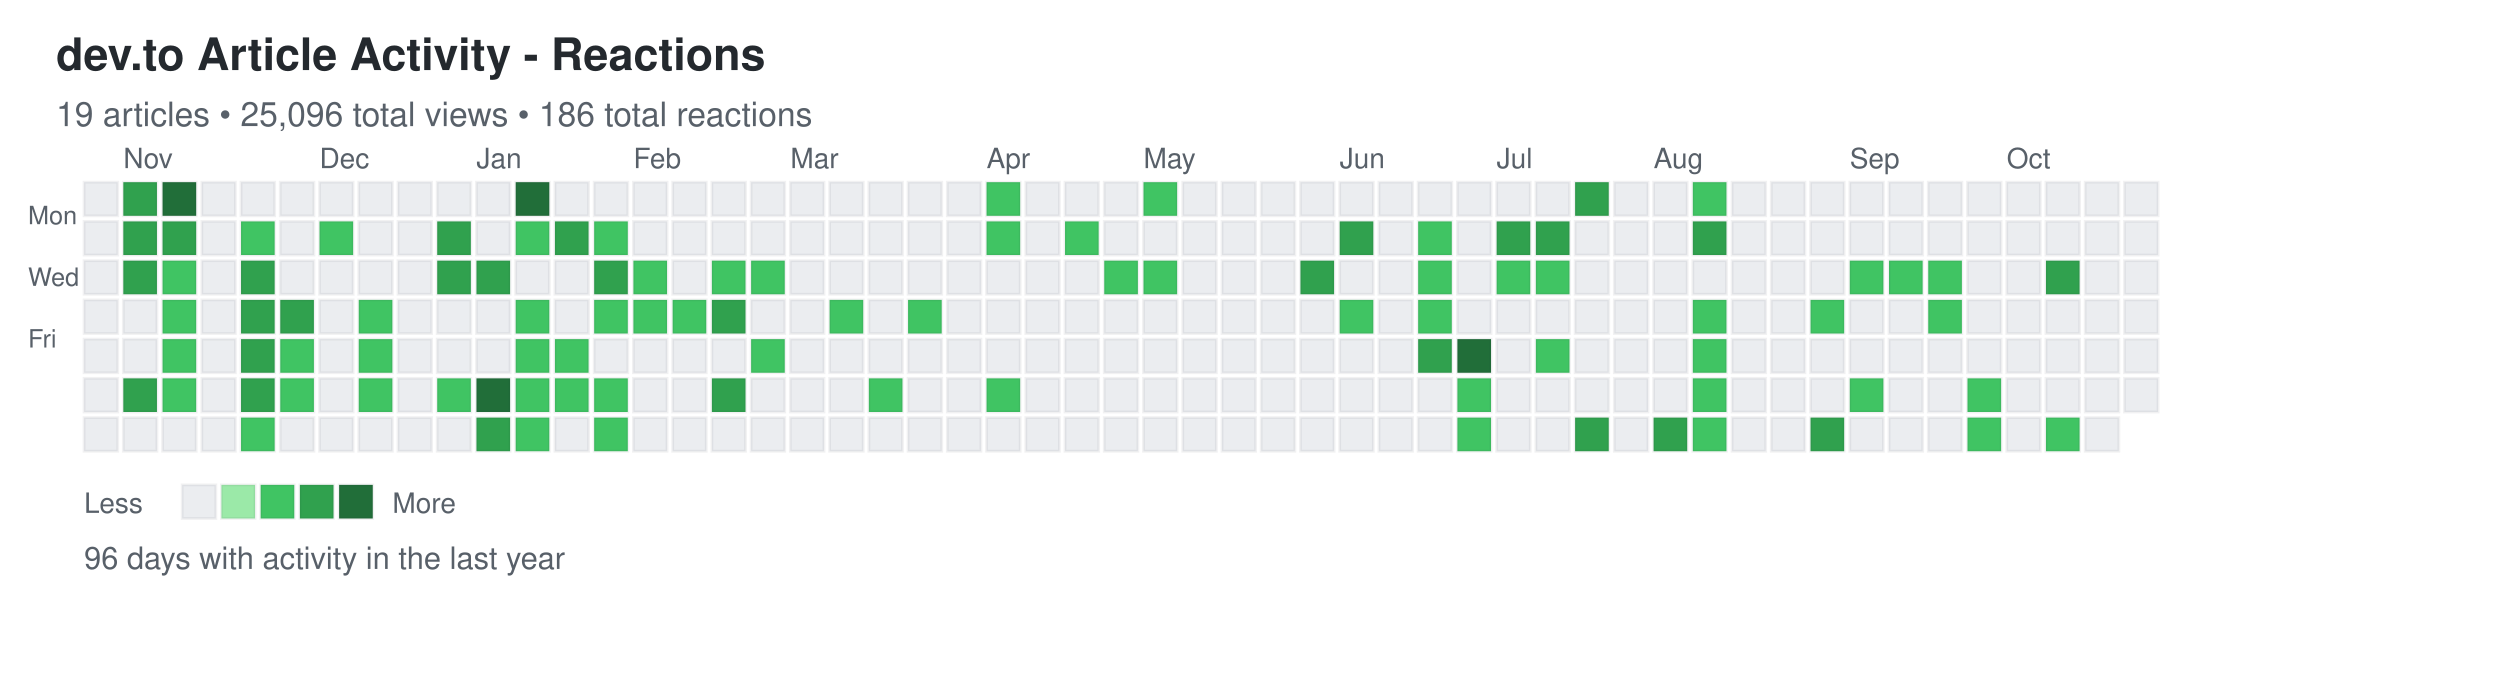
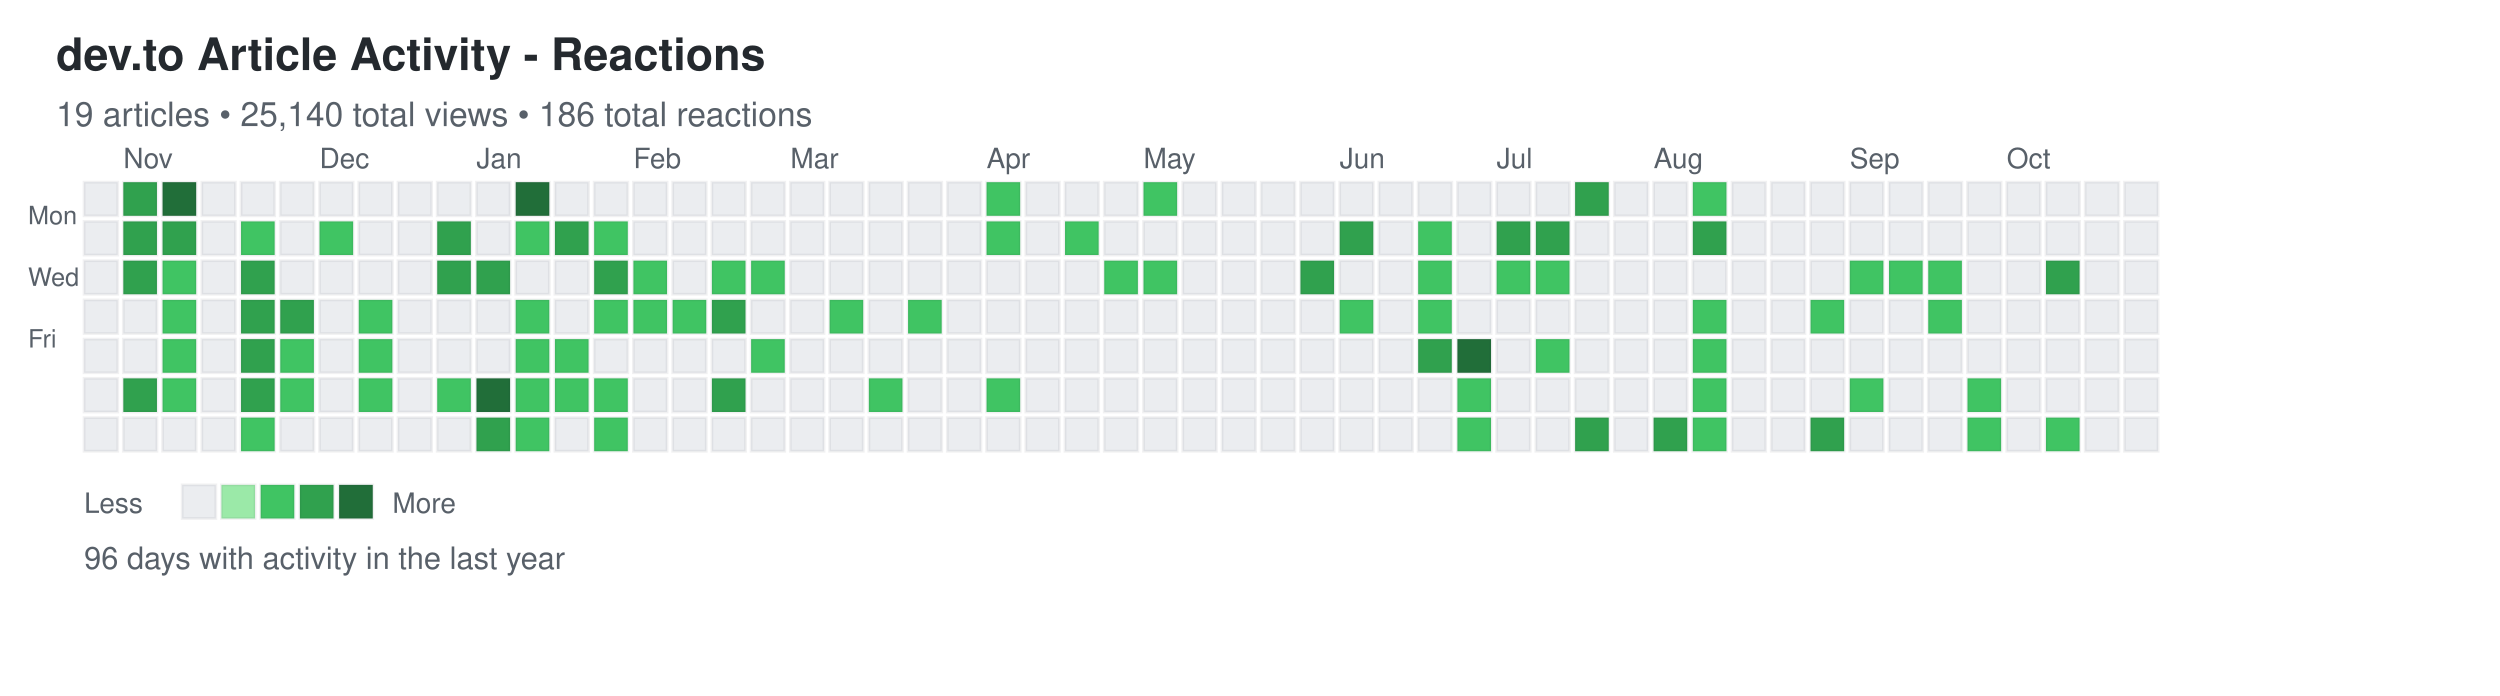
<svg xmlns="http://www.w3.org/2000/svg" width="892" height="248">
  <defs>
    <style>
.day { stroke: rgba(27,31,35,0.06); stroke-width: 1px; cursor: pointer; }
.day:hover { stroke: rgba(27,31,35,0.3); stroke-width: 2px; }
.month-label { font-family: -apple-system, BlinkMacSystemFont, "Segoe UI", Helvetica, Arial, sans-serif; font-size: 10px; fill: #586069; }
.day-label { font-family: -apple-system, BlinkMacSystemFont, "Segoe UI", Helvetica, Arial, sans-serif; font-size: 9px; fill: #586069; }
.title { font-family: -apple-system, BlinkMacSystemFont, "Segoe UI", Helvetica, Arial, sans-serif; font-size: 16px; font-weight: 600; fill: #24292e; }
.subtitle { font-family: -apple-system, BlinkMacSystemFont, "Segoe UI", Helvetica, Arial, sans-serif; font-size: 12px; fill: #586069; }
.stats { font-family: -apple-system, BlinkMacSystemFont, "Segoe UI", Helvetica, Arial, sans-serif; font-size: 11px; fill: #586069; }
.legend-text { font-family: -apple-system, BlinkMacSystemFont, "Segoe UI", Helvetica, Arial, sans-serif; font-size: 10px; fill: #586069; }
</style>
  </defs>
  <text x="20" y="25" class="title">dev.to Article Activity - Reactions</text>
-   <text x="20" y="45" class="subtitle">19 articles • 25,096 total views • 186 total reactions</text>
+   <text x="20" y="45" class="subtitle">19 articles • 25,140 total views • 186 total reactions</text>
  <text x="10" y="80" class="day-label">Mon</text>
  <text x="10" y="102" class="day-label">Wed</text>
  <text x="10" y="124" class="day-label">Fri</text>
  <rect x="30" y="65" width="12" height="12" fill="#ebedf0" class="day" data-date="2024-10-20" data-level="0" />
  <rect x="30" y="79" width="12" height="12" fill="#ebedf0" class="day" data-date="2024-10-21" data-level="0" />
  <rect x="30" y="93" width="12" height="12" fill="#ebedf0" class="day" data-date="2024-10-22" data-level="0" />
  <rect x="30" y="107" width="12" height="12" fill="#ebedf0" class="day" data-date="2024-10-23" data-level="0" />
  <rect x="30" y="121" width="12" height="12" fill="#ebedf0" class="day" data-date="2024-10-24" data-level="0" />
  <rect x="30" y="135" width="12" height="12" fill="#ebedf0" class="day" data-date="2024-10-25" data-level="0" />
  <rect x="30" y="149" width="12" height="12" fill="#ebedf0" class="day" data-date="2024-10-26" data-level="0" />
  <rect x="44" y="65" width="12" height="12" fill="#30a14e" class="day" data-date="2024-10-27" data-level="3" />
  <rect x="44" y="79" width="12" height="12" fill="#30a14e" class="day" data-date="2024-10-28" data-level="3" />
  <rect x="44" y="93" width="12" height="12" fill="#30a14e" class="day" data-date="2024-10-29" data-level="3" />
  <rect x="44" y="107" width="12" height="12" fill="#ebedf0" class="day" data-date="2024-10-30" data-level="0" />
  <rect x="44" y="121" width="12" height="12" fill="#ebedf0" class="day" data-date="2024-10-31" data-level="0" />
  <rect x="44" y="135" width="12" height="12" fill="#30a14e" class="day" data-date="2024-11-01" data-level="3" />
  <rect x="44" y="149" width="12" height="12" fill="#ebedf0" class="day" data-date="2024-11-02" data-level="0" />
  <rect x="58" y="65" width="12" height="12" fill="#216e39" class="day" data-date="2024-11-03" data-level="4" />
  <rect x="58" y="79" width="12" height="12" fill="#30a14e" class="day" data-date="2024-11-04" data-level="3" />
  <rect x="58" y="93" width="12" height="12" fill="#40c463" class="day" data-date="2024-11-05" data-level="2" />
  <rect x="58" y="107" width="12" height="12" fill="#40c463" class="day" data-date="2024-11-06" data-level="2" />
  <rect x="58" y="121" width="12" height="12" fill="#40c463" class="day" data-date="2024-11-07" data-level="2" />
  <rect x="58" y="135" width="12" height="12" fill="#40c463" class="day" data-date="2024-11-08" data-level="2" />
  <rect x="58" y="149" width="12" height="12" fill="#ebedf0" class="day" data-date="2024-11-09" data-level="0" />
  <rect x="72" y="65" width="12" height="12" fill="#ebedf0" class="day" data-date="2024-11-10" data-level="0" />
  <rect x="72" y="79" width="12" height="12" fill="#ebedf0" class="day" data-date="2024-11-11" data-level="0" />
  <rect x="72" y="93" width="12" height="12" fill="#ebedf0" class="day" data-date="2024-11-12" data-level="0" />
  <rect x="72" y="107" width="12" height="12" fill="#ebedf0" class="day" data-date="2024-11-13" data-level="0" />
  <rect x="72" y="121" width="12" height="12" fill="#ebedf0" class="day" data-date="2024-11-14" data-level="0" />
  <rect x="72" y="135" width="12" height="12" fill="#ebedf0" class="day" data-date="2024-11-15" data-level="0" />
  <rect x="72" y="149" width="12" height="12" fill="#ebedf0" class="day" data-date="2024-11-16" data-level="0" />
  <rect x="86" y="65" width="12" height="12" fill="#ebedf0" class="day" data-date="2024-11-17" data-level="0" />
  <rect x="86" y="79" width="12" height="12" fill="#40c463" class="day" data-date="2024-11-18" data-level="2" />
  <rect x="86" y="93" width="12" height="12" fill="#30a14e" class="day" data-date="2024-11-19" data-level="3" />
  <rect x="86" y="107" width="12" height="12" fill="#30a14e" class="day" data-date="2024-11-20" data-level="3" />
  <rect x="86" y="121" width="12" height="12" fill="#30a14e" class="day" data-date="2024-11-21" data-level="3" />
  <rect x="86" y="135" width="12" height="12" fill="#30a14e" class="day" data-date="2024-11-22" data-level="3" />
  <rect x="86" y="149" width="12" height="12" fill="#40c463" class="day" data-date="2024-11-23" data-level="2" />
  <rect x="100" y="65" width="12" height="12" fill="#ebedf0" class="day" data-date="2024-11-24" data-level="0" />
  <rect x="100" y="79" width="12" height="12" fill="#ebedf0" class="day" data-date="2024-11-25" data-level="0" />
  <rect x="100" y="93" width="12" height="12" fill="#ebedf0" class="day" data-date="2024-11-26" data-level="0" />
  <rect x="100" y="107" width="12" height="12" fill="#30a14e" class="day" data-date="2024-11-27" data-level="3" />
  <rect x="100" y="121" width="12" height="12" fill="#40c463" class="day" data-date="2024-11-28" data-level="2" />
  <rect x="100" y="135" width="12" height="12" fill="#40c463" class="day" data-date="2024-11-29" data-level="2" />
  <rect x="100" y="149" width="12" height="12" fill="#ebedf0" class="day" data-date="2024-11-30" data-level="0" />
  <rect x="114" y="65" width="12" height="12" fill="#ebedf0" class="day" data-date="2024-12-01" data-level="0" />
  <rect x="114" y="79" width="12" height="12" fill="#40c463" class="day" data-date="2024-12-02" data-level="2" />
  <rect x="114" y="93" width="12" height="12" fill="#ebedf0" class="day" data-date="2024-12-03" data-level="0" />
  <rect x="114" y="107" width="12" height="12" fill="#ebedf0" class="day" data-date="2024-12-04" data-level="0" />
  <rect x="114" y="121" width="12" height="12" fill="#ebedf0" class="day" data-date="2024-12-05" data-level="0" />
  <rect x="114" y="135" width="12" height="12" fill="#ebedf0" class="day" data-date="2024-12-06" data-level="0" />
  <rect x="114" y="149" width="12" height="12" fill="#ebedf0" class="day" data-date="2024-12-07" data-level="0" />
  <rect x="128" y="65" width="12" height="12" fill="#ebedf0" class="day" data-date="2024-12-08" data-level="0" />
  <rect x="128" y="79" width="12" height="12" fill="#ebedf0" class="day" data-date="2024-12-09" data-level="0" />
  <rect x="128" y="93" width="12" height="12" fill="#ebedf0" class="day" data-date="2024-12-10" data-level="0" />
  <rect x="128" y="107" width="12" height="12" fill="#40c463" class="day" data-date="2024-12-11" data-level="2" />
  <rect x="128" y="121" width="12" height="12" fill="#40c463" class="day" data-date="2024-12-12" data-level="2" />
  <rect x="128" y="135" width="12" height="12" fill="#40c463" class="day" data-date="2024-12-13" data-level="2" />
  <rect x="128" y="149" width="12" height="12" fill="#ebedf0" class="day" data-date="2024-12-14" data-level="0" />
  <rect x="142" y="65" width="12" height="12" fill="#ebedf0" class="day" data-date="2024-12-15" data-level="0" />
  <rect x="142" y="79" width="12" height="12" fill="#ebedf0" class="day" data-date="2024-12-16" data-level="0" />
  <rect x="142" y="93" width="12" height="12" fill="#ebedf0" class="day" data-date="2024-12-17" data-level="0" />
  <rect x="142" y="107" width="12" height="12" fill="#ebedf0" class="day" data-date="2024-12-18" data-level="0" />
  <rect x="142" y="121" width="12" height="12" fill="#ebedf0" class="day" data-date="2024-12-19" data-level="0" />
  <rect x="142" y="135" width="12" height="12" fill="#ebedf0" class="day" data-date="2024-12-20" data-level="0" />
  <rect x="142" y="149" width="12" height="12" fill="#ebedf0" class="day" data-date="2024-12-21" data-level="0" />
  <rect x="156" y="65" width="12" height="12" fill="#ebedf0" class="day" data-date="2024-12-22" data-level="0" />
  <rect x="156" y="79" width="12" height="12" fill="#30a14e" class="day" data-date="2024-12-23" data-level="3" />
  <rect x="156" y="93" width="12" height="12" fill="#30a14e" class="day" data-date="2024-12-24" data-level="3" />
  <rect x="156" y="107" width="12" height="12" fill="#ebedf0" class="day" data-date="2024-12-25" data-level="0" />
  <rect x="156" y="121" width="12" height="12" fill="#ebedf0" class="day" data-date="2024-12-26" data-level="0" />
  <rect x="156" y="135" width="12" height="12" fill="#40c463" class="day" data-date="2024-12-27" data-level="2" />
  <rect x="156" y="149" width="12" height="12" fill="#ebedf0" class="day" data-date="2024-12-28" data-level="0" />
  <rect x="170" y="65" width="12" height="12" fill="#ebedf0" class="day" data-date="2024-12-29" data-level="0" />
  <rect x="170" y="79" width="12" height="12" fill="#ebedf0" class="day" data-date="2024-12-30" data-level="0" />
  <rect x="170" y="93" width="12" height="12" fill="#30a14e" class="day" data-date="2024-12-31" data-level="3" />
  <rect x="170" y="107" width="12" height="12" fill="#ebedf0" class="day" data-date="2025-01-01" data-level="0" />
  <rect x="170" y="121" width="12" height="12" fill="#ebedf0" class="day" data-date="2025-01-02" data-level="0" />
  <rect x="170" y="135" width="12" height="12" fill="#216e39" class="day" data-date="2025-01-03" data-level="4" />
  <rect x="170" y="149" width="12" height="12" fill="#30a14e" class="day" data-date="2025-01-04" data-level="3" />
  <rect x="184" y="65" width="12" height="12" fill="#216e39" class="day" data-date="2025-01-05" data-level="4" />
  <rect x="184" y="79" width="12" height="12" fill="#40c463" class="day" data-date="2025-01-06" data-level="2" />
  <rect x="184" y="93" width="12" height="12" fill="#ebedf0" class="day" data-date="2025-01-07" data-level="0" />
  <rect x="184" y="107" width="12" height="12" fill="#40c463" class="day" data-date="2025-01-08" data-level="2" />
  <rect x="184" y="121" width="12" height="12" fill="#40c463" class="day" data-date="2025-01-09" data-level="2" />
  <rect x="184" y="135" width="12" height="12" fill="#40c463" class="day" data-date="2025-01-10" data-level="2" />
  <rect x="184" y="149" width="12" height="12" fill="#40c463" class="day" data-date="2025-01-11" data-level="2" />
  <rect x="198" y="65" width="12" height="12" fill="#ebedf0" class="day" data-date="2025-01-12" data-level="0" />
  <rect x="198" y="79" width="12" height="12" fill="#30a14e" class="day" data-date="2025-01-13" data-level="3" />
  <rect x="198" y="93" width="12" height="12" fill="#ebedf0" class="day" data-date="2025-01-14" data-level="0" />
  <rect x="198" y="107" width="12" height="12" fill="#ebedf0" class="day" data-date="2025-01-15" data-level="0" />
  <rect x="198" y="121" width="12" height="12" fill="#40c463" class="day" data-date="2025-01-16" data-level="2" />
  <rect x="198" y="135" width="12" height="12" fill="#40c463" class="day" data-date="2025-01-17" data-level="2" />
  <rect x="198" y="149" width="12" height="12" fill="#ebedf0" class="day" data-date="2025-01-18" data-level="0" />
  <rect x="212" y="65" width="12" height="12" fill="#ebedf0" class="day" data-date="2025-01-19" data-level="0" />
  <rect x="212" y="79" width="12" height="12" fill="#40c463" class="day" data-date="2025-01-20" data-level="2" />
  <rect x="212" y="93" width="12" height="12" fill="#30a14e" class="day" data-date="2025-01-21" data-level="3" />
  <rect x="212" y="107" width="12" height="12" fill="#40c463" class="day" data-date="2025-01-22" data-level="2" />
  <rect x="212" y="121" width="12" height="12" fill="#ebedf0" class="day" data-date="2025-01-23" data-level="0" />
  <rect x="212" y="135" width="12" height="12" fill="#40c463" class="day" data-date="2025-01-24" data-level="2" />
  <rect x="212" y="149" width="12" height="12" fill="#40c463" class="day" data-date="2025-01-25" data-level="2" />
  <rect x="226" y="65" width="12" height="12" fill="#ebedf0" class="day" data-date="2025-01-26" data-level="0" />
  <rect x="226" y="79" width="12" height="12" fill="#ebedf0" class="day" data-date="2025-01-27" data-level="0" />
  <rect x="226" y="93" width="12" height="12" fill="#40c463" class="day" data-date="2025-01-28" data-level="2" />
  <rect x="226" y="107" width="12" height="12" fill="#40c463" class="day" data-date="2025-01-29" data-level="2" />
  <rect x="226" y="121" width="12" height="12" fill="#ebedf0" class="day" data-date="2025-01-30" data-level="0" />
  <rect x="226" y="135" width="12" height="12" fill="#ebedf0" class="day" data-date="2025-01-31" data-level="0" />
  <rect x="226" y="149" width="12" height="12" fill="#ebedf0" class="day" data-date="2025-02-01" data-level="0" />
  <rect x="240" y="65" width="12" height="12" fill="#ebedf0" class="day" data-date="2025-02-02" data-level="0" />
  <rect x="240" y="79" width="12" height="12" fill="#ebedf0" class="day" data-date="2025-02-03" data-level="0" />
  <rect x="240" y="93" width="12" height="12" fill="#ebedf0" class="day" data-date="2025-02-04" data-level="0" />
  <rect x="240" y="107" width="12" height="12" fill="#40c463" class="day" data-date="2025-02-05" data-level="2" />
  <rect x="240" y="121" width="12" height="12" fill="#ebedf0" class="day" data-date="2025-02-06" data-level="0" />
  <rect x="240" y="135" width="12" height="12" fill="#ebedf0" class="day" data-date="2025-02-07" data-level="0" />
  <rect x="240" y="149" width="12" height="12" fill="#ebedf0" class="day" data-date="2025-02-08" data-level="0" />
  <rect x="254" y="65" width="12" height="12" fill="#ebedf0" class="day" data-date="2025-02-09" data-level="0" />
  <rect x="254" y="79" width="12" height="12" fill="#ebedf0" class="day" data-date="2025-02-10" data-level="0" />
  <rect x="254" y="93" width="12" height="12" fill="#40c463" class="day" data-date="2025-02-11" data-level="2" />
  <rect x="254" y="107" width="12" height="12" fill="#30a14e" class="day" data-date="2025-02-12" data-level="3" />
  <rect x="254" y="121" width="12" height="12" fill="#ebedf0" class="day" data-date="2025-02-13" data-level="0" />
  <rect x="254" y="135" width="12" height="12" fill="#30a14e" class="day" data-date="2025-02-14" data-level="3" />
  <rect x="254" y="149" width="12" height="12" fill="#ebedf0" class="day" data-date="2025-02-15" data-level="0" />
  <rect x="268" y="65" width="12" height="12" fill="#ebedf0" class="day" data-date="2025-02-16" data-level="0" />
  <rect x="268" y="79" width="12" height="12" fill="#ebedf0" class="day" data-date="2025-02-17" data-level="0" />
  <rect x="268" y="93" width="12" height="12" fill="#40c463" class="day" data-date="2025-02-18" data-level="2" />
  <rect x="268" y="107" width="12" height="12" fill="#ebedf0" class="day" data-date="2025-02-19" data-level="0" />
  <rect x="268" y="121" width="12" height="12" fill="#40c463" class="day" data-date="2025-02-20" data-level="2" />
  <rect x="268" y="135" width="12" height="12" fill="#ebedf0" class="day" data-date="2025-02-21" data-level="0" />
  <rect x="268" y="149" width="12" height="12" fill="#ebedf0" class="day" data-date="2025-02-22" data-level="0" />
  <rect x="282" y="65" width="12" height="12" fill="#ebedf0" class="day" data-date="2025-02-23" data-level="0" />
  <rect x="282" y="79" width="12" height="12" fill="#ebedf0" class="day" data-date="2025-02-24" data-level="0" />
  <rect x="282" y="93" width="12" height="12" fill="#ebedf0" class="day" data-date="2025-02-25" data-level="0" />
  <rect x="282" y="107" width="12" height="12" fill="#ebedf0" class="day" data-date="2025-02-26" data-level="0" />
  <rect x="282" y="121" width="12" height="12" fill="#ebedf0" class="day" data-date="2025-02-27" data-level="0" />
  <rect x="282" y="135" width="12" height="12" fill="#ebedf0" class="day" data-date="2025-02-28" data-level="0" />
  <rect x="282" y="149" width="12" height="12" fill="#ebedf0" class="day" data-date="2025-03-01" data-level="0" />
  <rect x="296" y="65" width="12" height="12" fill="#ebedf0" class="day" data-date="2025-03-02" data-level="0" />
  <rect x="296" y="79" width="12" height="12" fill="#ebedf0" class="day" data-date="2025-03-03" data-level="0" />
  <rect x="296" y="93" width="12" height="12" fill="#ebedf0" class="day" data-date="2025-03-04" data-level="0" />
  <rect x="296" y="107" width="12" height="12" fill="#40c463" class="day" data-date="2025-03-05" data-level="2" />
  <rect x="296" y="121" width="12" height="12" fill="#ebedf0" class="day" data-date="2025-03-06" data-level="0" />
  <rect x="296" y="135" width="12" height="12" fill="#ebedf0" class="day" data-date="2025-03-07" data-level="0" />
  <rect x="296" y="149" width="12" height="12" fill="#ebedf0" class="day" data-date="2025-03-08" data-level="0" />
  <rect x="310" y="65" width="12" height="12" fill="#ebedf0" class="day" data-date="2025-03-09" data-level="0" />
  <rect x="310" y="79" width="12" height="12" fill="#ebedf0" class="day" data-date="2025-03-10" data-level="0" />
  <rect x="310" y="93" width="12" height="12" fill="#ebedf0" class="day" data-date="2025-03-11" data-level="0" />
  <rect x="310" y="107" width="12" height="12" fill="#ebedf0" class="day" data-date="2025-03-12" data-level="0" />
  <rect x="310" y="121" width="12" height="12" fill="#ebedf0" class="day" data-date="2025-03-13" data-level="0" />
  <rect x="310" y="135" width="12" height="12" fill="#40c463" class="day" data-date="2025-03-14" data-level="2" />
  <rect x="310" y="149" width="12" height="12" fill="#ebedf0" class="day" data-date="2025-03-15" data-level="0" />
  <rect x="324" y="65" width="12" height="12" fill="#ebedf0" class="day" data-date="2025-03-16" data-level="0" />
  <rect x="324" y="79" width="12" height="12" fill="#ebedf0" class="day" data-date="2025-03-17" data-level="0" />
  <rect x="324" y="93" width="12" height="12" fill="#ebedf0" class="day" data-date="2025-03-18" data-level="0" />
  <rect x="324" y="107" width="12" height="12" fill="#40c463" class="day" data-date="2025-03-19" data-level="2" />
  <rect x="324" y="121" width="12" height="12" fill="#ebedf0" class="day" data-date="2025-03-20" data-level="0" />
  <rect x="324" y="135" width="12" height="12" fill="#ebedf0" class="day" data-date="2025-03-21" data-level="0" />
  <rect x="324" y="149" width="12" height="12" fill="#ebedf0" class="day" data-date="2025-03-22" data-level="0" />
  <rect x="338" y="65" width="12" height="12" fill="#ebedf0" class="day" data-date="2025-03-23" data-level="0" />
  <rect x="338" y="79" width="12" height="12" fill="#ebedf0" class="day" data-date="2025-03-24" data-level="0" />
  <rect x="338" y="93" width="12" height="12" fill="#ebedf0" class="day" data-date="2025-03-25" data-level="0" />
  <rect x="338" y="107" width="12" height="12" fill="#ebedf0" class="day" data-date="2025-03-26" data-level="0" />
  <rect x="338" y="121" width="12" height="12" fill="#ebedf0" class="day" data-date="2025-03-27" data-level="0" />
  <rect x="338" y="135" width="12" height="12" fill="#ebedf0" class="day" data-date="2025-03-28" data-level="0" />
  <rect x="338" y="149" width="12" height="12" fill="#ebedf0" class="day" data-date="2025-03-29" data-level="0" />
  <rect x="352" y="65" width="12" height="12" fill="#40c463" class="day" data-date="2025-03-30" data-level="2" />
  <rect x="352" y="79" width="12" height="12" fill="#40c463" class="day" data-date="2025-03-31" data-level="2" />
  <rect x="352" y="93" width="12" height="12" fill="#ebedf0" class="day" data-date="2025-04-01" data-level="0" />
  <rect x="352" y="107" width="12" height="12" fill="#ebedf0" class="day" data-date="2025-04-02" data-level="0" />
  <rect x="352" y="121" width="12" height="12" fill="#ebedf0" class="day" data-date="2025-04-03" data-level="0" />
  <rect x="352" y="135" width="12" height="12" fill="#40c463" class="day" data-date="2025-04-04" data-level="2" />
  <rect x="352" y="149" width="12" height="12" fill="#ebedf0" class="day" data-date="2025-04-05" data-level="0" />
  <rect x="366" y="65" width="12" height="12" fill="#ebedf0" class="day" data-date="2025-04-06" data-level="0" />
  <rect x="366" y="79" width="12" height="12" fill="#ebedf0" class="day" data-date="2025-04-07" data-level="0" />
  <rect x="366" y="93" width="12" height="12" fill="#ebedf0" class="day" data-date="2025-04-08" data-level="0" />
  <rect x="366" y="107" width="12" height="12" fill="#ebedf0" class="day" data-date="2025-04-09" data-level="0" />
  <rect x="366" y="121" width="12" height="12" fill="#ebedf0" class="day" data-date="2025-04-10" data-level="0" />
  <rect x="366" y="135" width="12" height="12" fill="#ebedf0" class="day" data-date="2025-04-11" data-level="0" />
  <rect x="366" y="149" width="12" height="12" fill="#ebedf0" class="day" data-date="2025-04-12" data-level="0" />
  <rect x="380" y="65" width="12" height="12" fill="#ebedf0" class="day" data-date="2025-04-13" data-level="0" />
  <rect x="380" y="79" width="12" height="12" fill="#40c463" class="day" data-date="2025-04-14" data-level="2" />
  <rect x="380" y="93" width="12" height="12" fill="#ebedf0" class="day" data-date="2025-04-15" data-level="0" />
  <rect x="380" y="107" width="12" height="12" fill="#ebedf0" class="day" data-date="2025-04-16" data-level="0" />
  <rect x="380" y="121" width="12" height="12" fill="#ebedf0" class="day" data-date="2025-04-17" data-level="0" />
  <rect x="380" y="135" width="12" height="12" fill="#ebedf0" class="day" data-date="2025-04-18" data-level="0" />
  <rect x="380" y="149" width="12" height="12" fill="#ebedf0" class="day" data-date="2025-04-19" data-level="0" />
  <rect x="394" y="65" width="12" height="12" fill="#ebedf0" class="day" data-date="2025-04-20" data-level="0" />
  <rect x="394" y="79" width="12" height="12" fill="#ebedf0" class="day" data-date="2025-04-21" data-level="0" />
  <rect x="394" y="93" width="12" height="12" fill="#40c463" class="day" data-date="2025-04-22" data-level="2" />
  <rect x="394" y="107" width="12" height="12" fill="#ebedf0" class="day" data-date="2025-04-23" data-level="0" />
  <rect x="394" y="121" width="12" height="12" fill="#ebedf0" class="day" data-date="2025-04-24" data-level="0" />
  <rect x="394" y="135" width="12" height="12" fill="#ebedf0" class="day" data-date="2025-04-25" data-level="0" />
  <rect x="394" y="149" width="12" height="12" fill="#ebedf0" class="day" data-date="2025-04-26" data-level="0" />
  <rect x="408" y="65" width="12" height="12" fill="#40c463" class="day" data-date="2025-04-27" data-level="2" />
  <rect x="408" y="79" width="12" height="12" fill="#ebedf0" class="day" data-date="2025-04-28" data-level="0" />
  <rect x="408" y="93" width="12" height="12" fill="#40c463" class="day" data-date="2025-04-29" data-level="2" />
  <rect x="408" y="107" width="12" height="12" fill="#ebedf0" class="day" data-date="2025-04-30" data-level="0" />
  <rect x="408" y="121" width="12" height="12" fill="#ebedf0" class="day" data-date="2025-05-01" data-level="0" />
  <rect x="408" y="135" width="12" height="12" fill="#ebedf0" class="day" data-date="2025-05-02" data-level="0" />
  <rect x="408" y="149" width="12" height="12" fill="#ebedf0" class="day" data-date="2025-05-03" data-level="0" />
  <rect x="422" y="65" width="12" height="12" fill="#ebedf0" class="day" data-date="2025-05-04" data-level="0" />
  <rect x="422" y="79" width="12" height="12" fill="#ebedf0" class="day" data-date="2025-05-05" data-level="0" />
  <rect x="422" y="93" width="12" height="12" fill="#ebedf0" class="day" data-date="2025-05-06" data-level="0" />
  <rect x="422" y="107" width="12" height="12" fill="#ebedf0" class="day" data-date="2025-05-07" data-level="0" />
  <rect x="422" y="121" width="12" height="12" fill="#ebedf0" class="day" data-date="2025-05-08" data-level="0" />
  <rect x="422" y="135" width="12" height="12" fill="#ebedf0" class="day" data-date="2025-05-09" data-level="0" />
  <rect x="422" y="149" width="12" height="12" fill="#ebedf0" class="day" data-date="2025-05-10" data-level="0" />
  <rect x="436" y="65" width="12" height="12" fill="#ebedf0" class="day" data-date="2025-05-11" data-level="0" />
  <rect x="436" y="79" width="12" height="12" fill="#ebedf0" class="day" data-date="2025-05-12" data-level="0" />
  <rect x="436" y="93" width="12" height="12" fill="#ebedf0" class="day" data-date="2025-05-13" data-level="0" />
  <rect x="436" y="107" width="12" height="12" fill="#ebedf0" class="day" data-date="2025-05-14" data-level="0" />
  <rect x="436" y="121" width="12" height="12" fill="#ebedf0" class="day" data-date="2025-05-15" data-level="0" />
  <rect x="436" y="135" width="12" height="12" fill="#ebedf0" class="day" data-date="2025-05-16" data-level="0" />
  <rect x="436" y="149" width="12" height="12" fill="#ebedf0" class="day" data-date="2025-05-17" data-level="0" />
  <rect x="450" y="65" width="12" height="12" fill="#ebedf0" class="day" data-date="2025-05-18" data-level="0" />
  <rect x="450" y="79" width="12" height="12" fill="#ebedf0" class="day" data-date="2025-05-19" data-level="0" />
  <rect x="450" y="93" width="12" height="12" fill="#ebedf0" class="day" data-date="2025-05-20" data-level="0" />
  <rect x="450" y="107" width="12" height="12" fill="#ebedf0" class="day" data-date="2025-05-21" data-level="0" />
  <rect x="450" y="121" width="12" height="12" fill="#ebedf0" class="day" data-date="2025-05-22" data-level="0" />
  <rect x="450" y="135" width="12" height="12" fill="#ebedf0" class="day" data-date="2025-05-23" data-level="0" />
  <rect x="450" y="149" width="12" height="12" fill="#ebedf0" class="day" data-date="2025-05-24" data-level="0" />
  <rect x="464" y="65" width="12" height="12" fill="#ebedf0" class="day" data-date="2025-05-25" data-level="0" />
  <rect x="464" y="79" width="12" height="12" fill="#ebedf0" class="day" data-date="2025-05-26" data-level="0" />
  <rect x="464" y="93" width="12" height="12" fill="#30a14e" class="day" data-date="2025-05-27" data-level="3" />
  <rect x="464" y="107" width="12" height="12" fill="#ebedf0" class="day" data-date="2025-05-28" data-level="0" />
  <rect x="464" y="121" width="12" height="12" fill="#ebedf0" class="day" data-date="2025-05-29" data-level="0" />
  <rect x="464" y="135" width="12" height="12" fill="#ebedf0" class="day" data-date="2025-05-30" data-level="0" />
  <rect x="464" y="149" width="12" height="12" fill="#ebedf0" class="day" data-date="2025-05-31" data-level="0" />
  <rect x="478" y="65" width="12" height="12" fill="#ebedf0" class="day" data-date="2025-06-01" data-level="0" />
  <rect x="478" y="79" width="12" height="12" fill="#30a14e" class="day" data-date="2025-06-02" data-level="3" />
  <rect x="478" y="93" width="12" height="12" fill="#ebedf0" class="day" data-date="2025-06-03" data-level="0" />
  <rect x="478" y="107" width="12" height="12" fill="#40c463" class="day" data-date="2025-06-04" data-level="2" />
  <rect x="478" y="121" width="12" height="12" fill="#ebedf0" class="day" data-date="2025-06-05" data-level="0" />
  <rect x="478" y="135" width="12" height="12" fill="#ebedf0" class="day" data-date="2025-06-06" data-level="0" />
  <rect x="478" y="149" width="12" height="12" fill="#ebedf0" class="day" data-date="2025-06-07" data-level="0" />
  <rect x="492" y="65" width="12" height="12" fill="#ebedf0" class="day" data-date="2025-06-08" data-level="0" />
  <rect x="492" y="79" width="12" height="12" fill="#ebedf0" class="day" data-date="2025-06-09" data-level="0" />
  <rect x="492" y="93" width="12" height="12" fill="#ebedf0" class="day" data-date="2025-06-10" data-level="0" />
  <rect x="492" y="107" width="12" height="12" fill="#ebedf0" class="day" data-date="2025-06-11" data-level="0" />
  <rect x="492" y="121" width="12" height="12" fill="#ebedf0" class="day" data-date="2025-06-12" data-level="0" />
  <rect x="492" y="135" width="12" height="12" fill="#ebedf0" class="day" data-date="2025-06-13" data-level="0" />
  <rect x="492" y="149" width="12" height="12" fill="#ebedf0" class="day" data-date="2025-06-14" data-level="0" />
  <rect x="506" y="65" width="12" height="12" fill="#ebedf0" class="day" data-date="2025-06-15" data-level="0" />
  <rect x="506" y="79" width="12" height="12" fill="#40c463" class="day" data-date="2025-06-16" data-level="2" />
  <rect x="506" y="93" width="12" height="12" fill="#40c463" class="day" data-date="2025-06-17" data-level="2" />
  <rect x="506" y="107" width="12" height="12" fill="#40c463" class="day" data-date="2025-06-18" data-level="2" />
  <rect x="506" y="121" width="12" height="12" fill="#30a14e" class="day" data-date="2025-06-19" data-level="3" />
  <rect x="506" y="135" width="12" height="12" fill="#ebedf0" class="day" data-date="2025-06-20" data-level="0" />
  <rect x="506" y="149" width="12" height="12" fill="#ebedf0" class="day" data-date="2025-06-21" data-level="0" />
  <rect x="520" y="65" width="12" height="12" fill="#ebedf0" class="day" data-date="2025-06-22" data-level="0" />
  <rect x="520" y="79" width="12" height="12" fill="#ebedf0" class="day" data-date="2025-06-23" data-level="0" />
  <rect x="520" y="93" width="12" height="12" fill="#ebedf0" class="day" data-date="2025-06-24" data-level="0" />
  <rect x="520" y="107" width="12" height="12" fill="#ebedf0" class="day" data-date="2025-06-25" data-level="0" />
  <rect x="520" y="121" width="12" height="12" fill="#216e39" class="day" data-date="2025-06-26" data-level="4" />
  <rect x="520" y="135" width="12" height="12" fill="#40c463" class="day" data-date="2025-06-27" data-level="2" />
  <rect x="520" y="149" width="12" height="12" fill="#40c463" class="day" data-date="2025-06-28" data-level="2" />
  <rect x="534" y="65" width="12" height="12" fill="#ebedf0" class="day" data-date="2025-06-29" data-level="0" />
  <rect x="534" y="79" width="12" height="12" fill="#30a14e" class="day" data-date="2025-06-30" data-level="3" />
  <rect x="534" y="93" width="12" height="12" fill="#40c463" class="day" data-date="2025-07-01" data-level="2" />
  <rect x="534" y="107" width="12" height="12" fill="#ebedf0" class="day" data-date="2025-07-02" data-level="0" />
  <rect x="534" y="121" width="12" height="12" fill="#ebedf0" class="day" data-date="2025-07-03" data-level="0" />
  <rect x="534" y="135" width="12" height="12" fill="#ebedf0" class="day" data-date="2025-07-04" data-level="0" />
  <rect x="534" y="149" width="12" height="12" fill="#ebedf0" class="day" data-date="2025-07-05" data-level="0" />
  <rect x="548" y="65" width="12" height="12" fill="#ebedf0" class="day" data-date="2025-07-06" data-level="0" />
  <rect x="548" y="79" width="12" height="12" fill="#30a14e" class="day" data-date="2025-07-07" data-level="3" />
  <rect x="548" y="93" width="12" height="12" fill="#40c463" class="day" data-date="2025-07-08" data-level="2" />
  <rect x="548" y="107" width="12" height="12" fill="#ebedf0" class="day" data-date="2025-07-09" data-level="0" />
  <rect x="548" y="121" width="12" height="12" fill="#40c463" class="day" data-date="2025-07-10" data-level="2" />
  <rect x="548" y="135" width="12" height="12" fill="#ebedf0" class="day" data-date="2025-07-11" data-level="0" />
  <rect x="548" y="149" width="12" height="12" fill="#ebedf0" class="day" data-date="2025-07-12" data-level="0" />
  <rect x="562" y="65" width="12" height="12" fill="#30a14e" class="day" data-date="2025-07-13" data-level="3" />
  <rect x="562" y="79" width="12" height="12" fill="#ebedf0" class="day" data-date="2025-07-14" data-level="0" />
  <rect x="562" y="93" width="12" height="12" fill="#ebedf0" class="day" data-date="2025-07-15" data-level="0" />
  <rect x="562" y="107" width="12" height="12" fill="#ebedf0" class="day" data-date="2025-07-16" data-level="0" />
  <rect x="562" y="121" width="12" height="12" fill="#ebedf0" class="day" data-date="2025-07-17" data-level="0" />
  <rect x="562" y="135" width="12" height="12" fill="#ebedf0" class="day" data-date="2025-07-18" data-level="0" />
  <rect x="562" y="149" width="12" height="12" fill="#30a14e" class="day" data-date="2025-07-19" data-level="3" />
  <rect x="576" y="65" width="12" height="12" fill="#ebedf0" class="day" data-date="2025-07-20" data-level="0" />
  <rect x="576" y="79" width="12" height="12" fill="#ebedf0" class="day" data-date="2025-07-21" data-level="0" />
  <rect x="576" y="93" width="12" height="12" fill="#ebedf0" class="day" data-date="2025-07-22" data-level="0" />
  <rect x="576" y="107" width="12" height="12" fill="#ebedf0" class="day" data-date="2025-07-23" data-level="0" />
  <rect x="576" y="121" width="12" height="12" fill="#ebedf0" class="day" data-date="2025-07-24" data-level="0" />
  <rect x="576" y="135" width="12" height="12" fill="#ebedf0" class="day" data-date="2025-07-25" data-level="0" />
  <rect x="576" y="149" width="12" height="12" fill="#ebedf0" class="day" data-date="2025-07-26" data-level="0" />
  <rect x="590" y="65" width="12" height="12" fill="#ebedf0" class="day" data-date="2025-07-27" data-level="0" />
  <rect x="590" y="79" width="12" height="12" fill="#ebedf0" class="day" data-date="2025-07-28" data-level="0" />
  <rect x="590" y="93" width="12" height="12" fill="#ebedf0" class="day" data-date="2025-07-29" data-level="0" />
  <rect x="590" y="107" width="12" height="12" fill="#ebedf0" class="day" data-date="2025-07-30" data-level="0" />
  <rect x="590" y="121" width="12" height="12" fill="#ebedf0" class="day" data-date="2025-07-31" data-level="0" />
  <rect x="590" y="135" width="12" height="12" fill="#ebedf0" class="day" data-date="2025-08-01" data-level="0" />
  <rect x="590" y="149" width="12" height="12" fill="#30a14e" class="day" data-date="2025-08-02" data-level="3" />
  <rect x="604" y="65" width="12" height="12" fill="#40c463" class="day" data-date="2025-08-03" data-level="2" />
  <rect x="604" y="79" width="12" height="12" fill="#30a14e" class="day" data-date="2025-08-04" data-level="3" />
  <rect x="604" y="93" width="12" height="12" fill="#ebedf0" class="day" data-date="2025-08-05" data-level="0" />
  <rect x="604" y="107" width="12" height="12" fill="#40c463" class="day" data-date="2025-08-06" data-level="2" />
  <rect x="604" y="121" width="12" height="12" fill="#40c463" class="day" data-date="2025-08-07" data-level="2" />
  <rect x="604" y="135" width="12" height="12" fill="#40c463" class="day" data-date="2025-08-08" data-level="2" />
  <rect x="604" y="149" width="12" height="12" fill="#40c463" class="day" data-date="2025-08-09" data-level="2" />
  <rect x="618" y="65" width="12" height="12" fill="#ebedf0" class="day" data-date="2025-08-10" data-level="0" />
  <rect x="618" y="79" width="12" height="12" fill="#ebedf0" class="day" data-date="2025-08-11" data-level="0" />
  <rect x="618" y="93" width="12" height="12" fill="#ebedf0" class="day" data-date="2025-08-12" data-level="0" />
  <rect x="618" y="107" width="12" height="12" fill="#ebedf0" class="day" data-date="2025-08-13" data-level="0" />
  <rect x="618" y="121" width="12" height="12" fill="#ebedf0" class="day" data-date="2025-08-14" data-level="0" />
  <rect x="618" y="135" width="12" height="12" fill="#ebedf0" class="day" data-date="2025-08-15" data-level="0" />
  <rect x="618" y="149" width="12" height="12" fill="#ebedf0" class="day" data-date="2025-08-16" data-level="0" />
  <rect x="632" y="65" width="12" height="12" fill="#ebedf0" class="day" data-date="2025-08-17" data-level="0" />
  <rect x="632" y="79" width="12" height="12" fill="#ebedf0" class="day" data-date="2025-08-18" data-level="0" />
  <rect x="632" y="93" width="12" height="12" fill="#ebedf0" class="day" data-date="2025-08-19" data-level="0" />
  <rect x="632" y="107" width="12" height="12" fill="#ebedf0" class="day" data-date="2025-08-20" data-level="0" />
  <rect x="632" y="121" width="12" height="12" fill="#ebedf0" class="day" data-date="2025-08-21" data-level="0" />
  <rect x="632" y="135" width="12" height="12" fill="#ebedf0" class="day" data-date="2025-08-22" data-level="0" />
  <rect x="632" y="149" width="12" height="12" fill="#ebedf0" class="day" data-date="2025-08-23" data-level="0" />
  <rect x="646" y="65" width="12" height="12" fill="#ebedf0" class="day" data-date="2025-08-24" data-level="0" />
  <rect x="646" y="79" width="12" height="12" fill="#ebedf0" class="day" data-date="2025-08-25" data-level="0" />
  <rect x="646" y="93" width="12" height="12" fill="#ebedf0" class="day" data-date="2025-08-26" data-level="0" />
  <rect x="646" y="107" width="12" height="12" fill="#40c463" class="day" data-date="2025-08-27" data-level="2" />
  <rect x="646" y="121" width="12" height="12" fill="#ebedf0" class="day" data-date="2025-08-28" data-level="0" />
  <rect x="646" y="135" width="12" height="12" fill="#ebedf0" class="day" data-date="2025-08-29" data-level="0" />
  <rect x="646" y="149" width="12" height="12" fill="#30a14e" class="day" data-date="2025-08-30" data-level="3" />
  <rect x="660" y="65" width="12" height="12" fill="#ebedf0" class="day" data-date="2025-08-31" data-level="0" />
  <rect x="660" y="79" width="12" height="12" fill="#ebedf0" class="day" data-date="2025-09-01" data-level="0" />
  <rect x="660" y="93" width="12" height="12" fill="#40c463" class="day" data-date="2025-09-02" data-level="2" />
  <rect x="660" y="107" width="12" height="12" fill="#ebedf0" class="day" data-date="2025-09-03" data-level="0" />
  <rect x="660" y="121" width="12" height="12" fill="#ebedf0" class="day" data-date="2025-09-04" data-level="0" />
  <rect x="660" y="135" width="12" height="12" fill="#40c463" class="day" data-date="2025-09-05" data-level="2" />
  <rect x="660" y="149" width="12" height="12" fill="#ebedf0" class="day" data-date="2025-09-06" data-level="0" />
  <rect x="674" y="65" width="12" height="12" fill="#ebedf0" class="day" data-date="2025-09-07" data-level="0" />
  <rect x="674" y="79" width="12" height="12" fill="#ebedf0" class="day" data-date="2025-09-08" data-level="0" />
  <rect x="674" y="93" width="12" height="12" fill="#40c463" class="day" data-date="2025-09-09" data-level="2" />
  <rect x="674" y="107" width="12" height="12" fill="#ebedf0" class="day" data-date="2025-09-10" data-level="0" />
  <rect x="674" y="121" width="12" height="12" fill="#ebedf0" class="day" data-date="2025-09-11" data-level="0" />
  <rect x="674" y="135" width="12" height="12" fill="#ebedf0" class="day" data-date="2025-09-12" data-level="0" />
  <rect x="674" y="149" width="12" height="12" fill="#ebedf0" class="day" data-date="2025-09-13" data-level="0" />
  <rect x="688" y="65" width="12" height="12" fill="#ebedf0" class="day" data-date="2025-09-14" data-level="0" />
  <rect x="688" y="79" width="12" height="12" fill="#ebedf0" class="day" data-date="2025-09-15" data-level="0" />
  <rect x="688" y="93" width="12" height="12" fill="#40c463" class="day" data-date="2025-09-16" data-level="2" />
  <rect x="688" y="107" width="12" height="12" fill="#40c463" class="day" data-date="2025-09-17" data-level="2" />
  <rect x="688" y="121" width="12" height="12" fill="#ebedf0" class="day" data-date="2025-09-18" data-level="0" />
  <rect x="688" y="135" width="12" height="12" fill="#ebedf0" class="day" data-date="2025-09-19" data-level="0" />
  <rect x="688" y="149" width="12" height="12" fill="#ebedf0" class="day" data-date="2025-09-20" data-level="0" />
  <rect x="702" y="65" width="12" height="12" fill="#ebedf0" class="day" data-date="2025-09-21" data-level="0" />
  <rect x="702" y="79" width="12" height="12" fill="#ebedf0" class="day" data-date="2025-09-22" data-level="0" />
  <rect x="702" y="93" width="12" height="12" fill="#ebedf0" class="day" data-date="2025-09-23" data-level="0" />
  <rect x="702" y="107" width="12" height="12" fill="#ebedf0" class="day" data-date="2025-09-24" data-level="0" />
  <rect x="702" y="121" width="12" height="12" fill="#ebedf0" class="day" data-date="2025-09-25" data-level="0" />
  <rect x="702" y="135" width="12" height="12" fill="#40c463" class="day" data-date="2025-09-26" data-level="2" />
  <rect x="702" y="149" width="12" height="12" fill="#40c463" class="day" data-date="2025-09-27" data-level="2" />
  <rect x="716" y="65" width="12" height="12" fill="#ebedf0" class="day" data-date="2025-09-28" data-level="0" />
  <rect x="716" y="79" width="12" height="12" fill="#ebedf0" class="day" data-date="2025-09-29" data-level="0" />
  <rect x="716" y="93" width="12" height="12" fill="#ebedf0" class="day" data-date="2025-09-30" data-level="0" />
  <rect x="716" y="107" width="12" height="12" fill="#ebedf0" class="day" data-date="2025-10-01" data-level="0" />
  <rect x="716" y="121" width="12" height="12" fill="#ebedf0" class="day" data-date="2025-10-02" data-level="0" />
  <rect x="716" y="135" width="12" height="12" fill="#ebedf0" class="day" data-date="2025-10-03" data-level="0" />
  <rect x="716" y="149" width="12" height="12" fill="#ebedf0" class="day" data-date="2025-10-04" data-level="0" />
  <rect x="730" y="65" width="12" height="12" fill="#ebedf0" class="day" data-date="2025-10-05" data-level="0" />
  <rect x="730" y="79" width="12" height="12" fill="#ebedf0" class="day" data-date="2025-10-06" data-level="0" />
  <rect x="730" y="93" width="12" height="12" fill="#30a14e" class="day" data-date="2025-10-07" data-level="3" />
  <rect x="730" y="107" width="12" height="12" fill="#ebedf0" class="day" data-date="2025-10-08" data-level="0" />
  <rect x="730" y="121" width="12" height="12" fill="#ebedf0" class="day" data-date="2025-10-09" data-level="0" />
  <rect x="730" y="135" width="12" height="12" fill="#ebedf0" class="day" data-date="2025-10-10" data-level="0" />
  <rect x="730" y="149" width="12" height="12" fill="#40c463" class="day" data-date="2025-10-11" data-level="2" />
  <rect x="744" y="65" width="12" height="12" fill="#ebedf0" class="day" data-date="2025-10-12" data-level="0" />
  <rect x="744" y="79" width="12" height="12" fill="#ebedf0" class="day" data-date="2025-10-13" data-level="0" />
  <rect x="744" y="93" width="12" height="12" fill="#ebedf0" class="day" data-date="2025-10-14" data-level="0" />
  <rect x="744" y="107" width="12" height="12" fill="#ebedf0" class="day" data-date="2025-10-15" data-level="0" />
  <rect x="744" y="121" width="12" height="12" fill="#ebedf0" class="day" data-date="2025-10-16" data-level="0" />
  <rect x="744" y="135" width="12" height="12" fill="#ebedf0" class="day" data-date="2025-10-17" data-level="0" />
  <rect x="744" y="149" width="12" height="12" fill="#ebedf0" class="day" data-date="2025-10-18" data-level="0" />
  <rect x="758" y="65" width="12" height="12" fill="#ebedf0" class="day" data-date="2025-10-19" data-level="0" />
  <rect x="758" y="79" width="12" height="12" fill="#ebedf0" class="day" data-date="2025-10-20" data-level="0" />
  <rect x="758" y="93" width="12" height="12" fill="#ebedf0" class="day" data-date="2025-10-21" data-level="0" />
  <rect x="758" y="107" width="12" height="12" fill="#ebedf0" class="day" data-date="2025-10-22" data-level="0" />
  <rect x="758" y="121" width="12" height="12" fill="#ebedf0" class="day" data-date="2025-10-23" data-level="0" />
  <rect x="758" y="135" width="12" height="12" fill="#ebedf0" class="day" data-date="2025-10-24" data-level="0" />
+   <rect x="758" y="149" width="12" height="12" fill="#ebedf0" class="day" data-date="2025-10-25" data-level="0" />
  <text x="44" y="60" class="month-label">Nov</text>
  <text x="114" y="60" class="month-label">Dec</text>
  <text x="170" y="60" class="month-label">Jan</text>
  <text x="226" y="60" class="month-label">Feb</text>
  <text x="282" y="60" class="month-label">Mar</text>
  <text x="352" y="60" class="month-label">Apr</text>
  <text x="408" y="60" class="month-label">May</text>
  <text x="478" y="60" class="month-label">Jun</text>
  <text x="534" y="60" class="month-label">Jul</text>
  <text x="590" y="60" class="month-label">Aug</text>
  <text x="660" y="60" class="month-label">Sep</text>
  <text x="716" y="60" class="month-label">Oct</text>
  <text x="30" y="183" class="legend-text">Less</text>
  <rect x="65" y="173" width="12" height="12" fill="#ebedf0" class="day" />
  <rect x="79" y="173" width="12" height="12" fill="#9be9a8" class="day" />
  <rect x="93" y="173" width="12" height="12" fill="#40c463" class="day" />
  <rect x="107" y="173" width="12" height="12" fill="#30a14e" class="day" />
  <rect x="121" y="173" width="12" height="12" fill="#216e39" class="day" />
  <text x="140" y="183" class="legend-text">More</text>
  <text x="30" y="203" class="stats">96 days with activity in the last year</text>
</svg>
